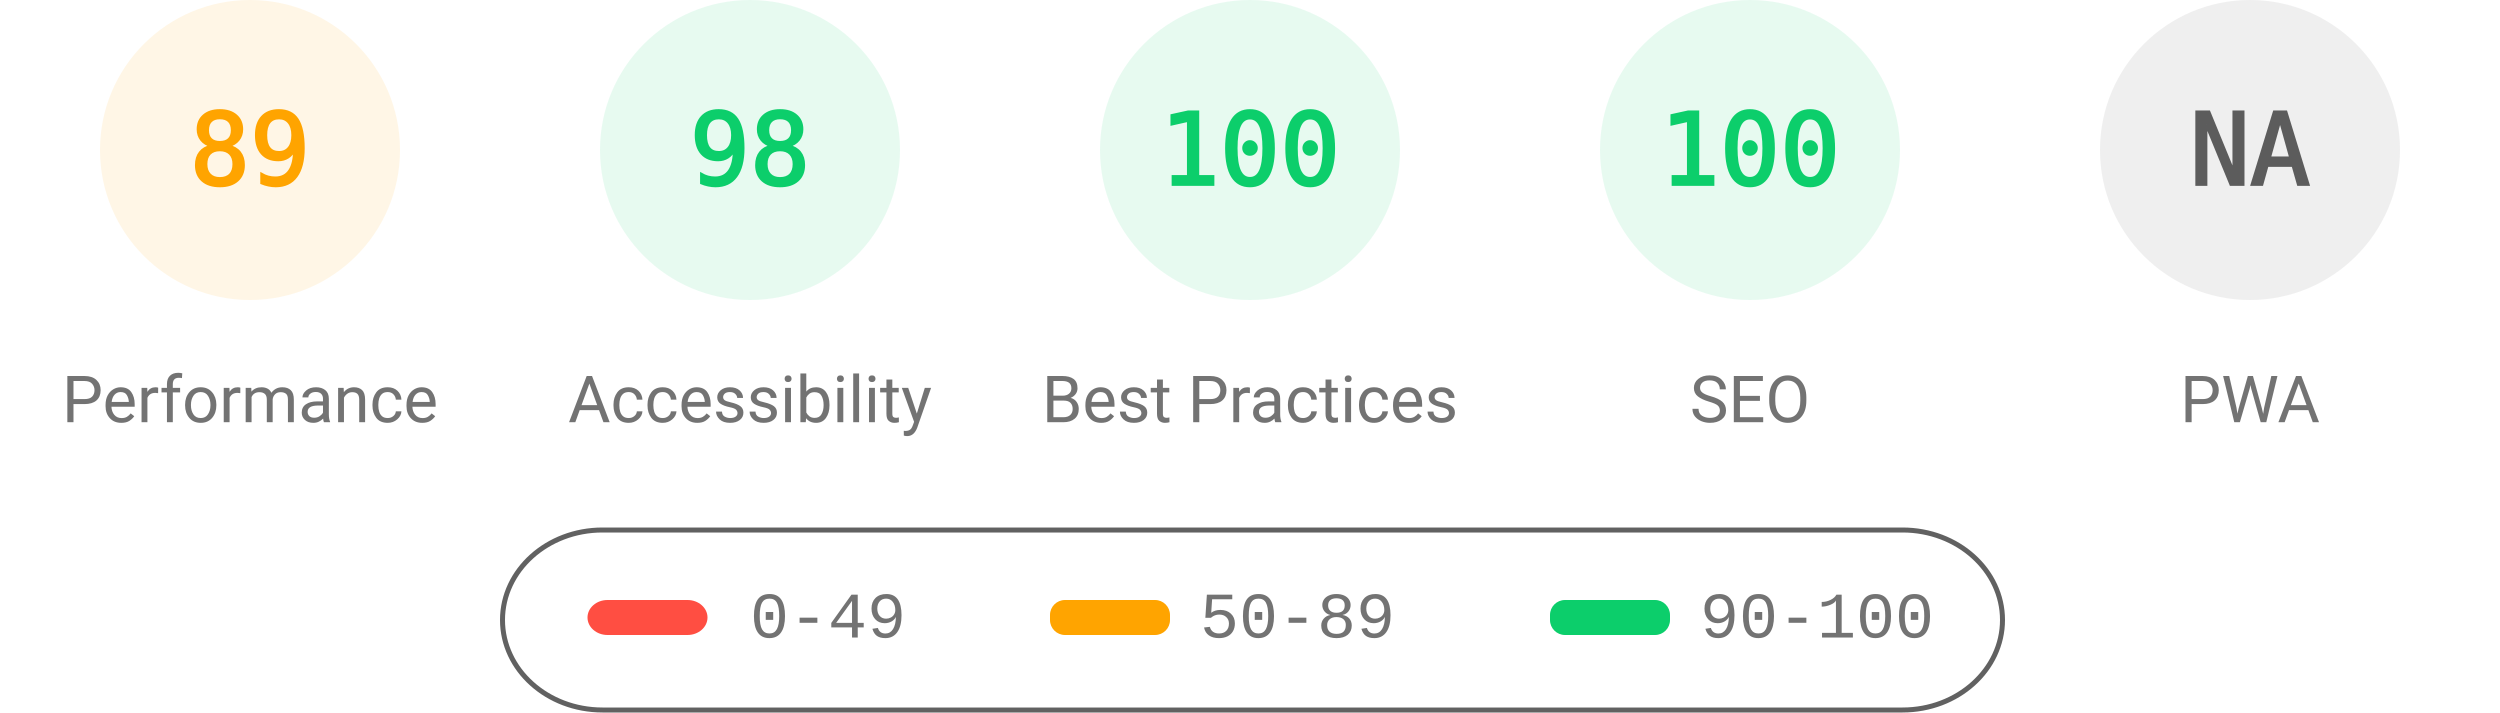
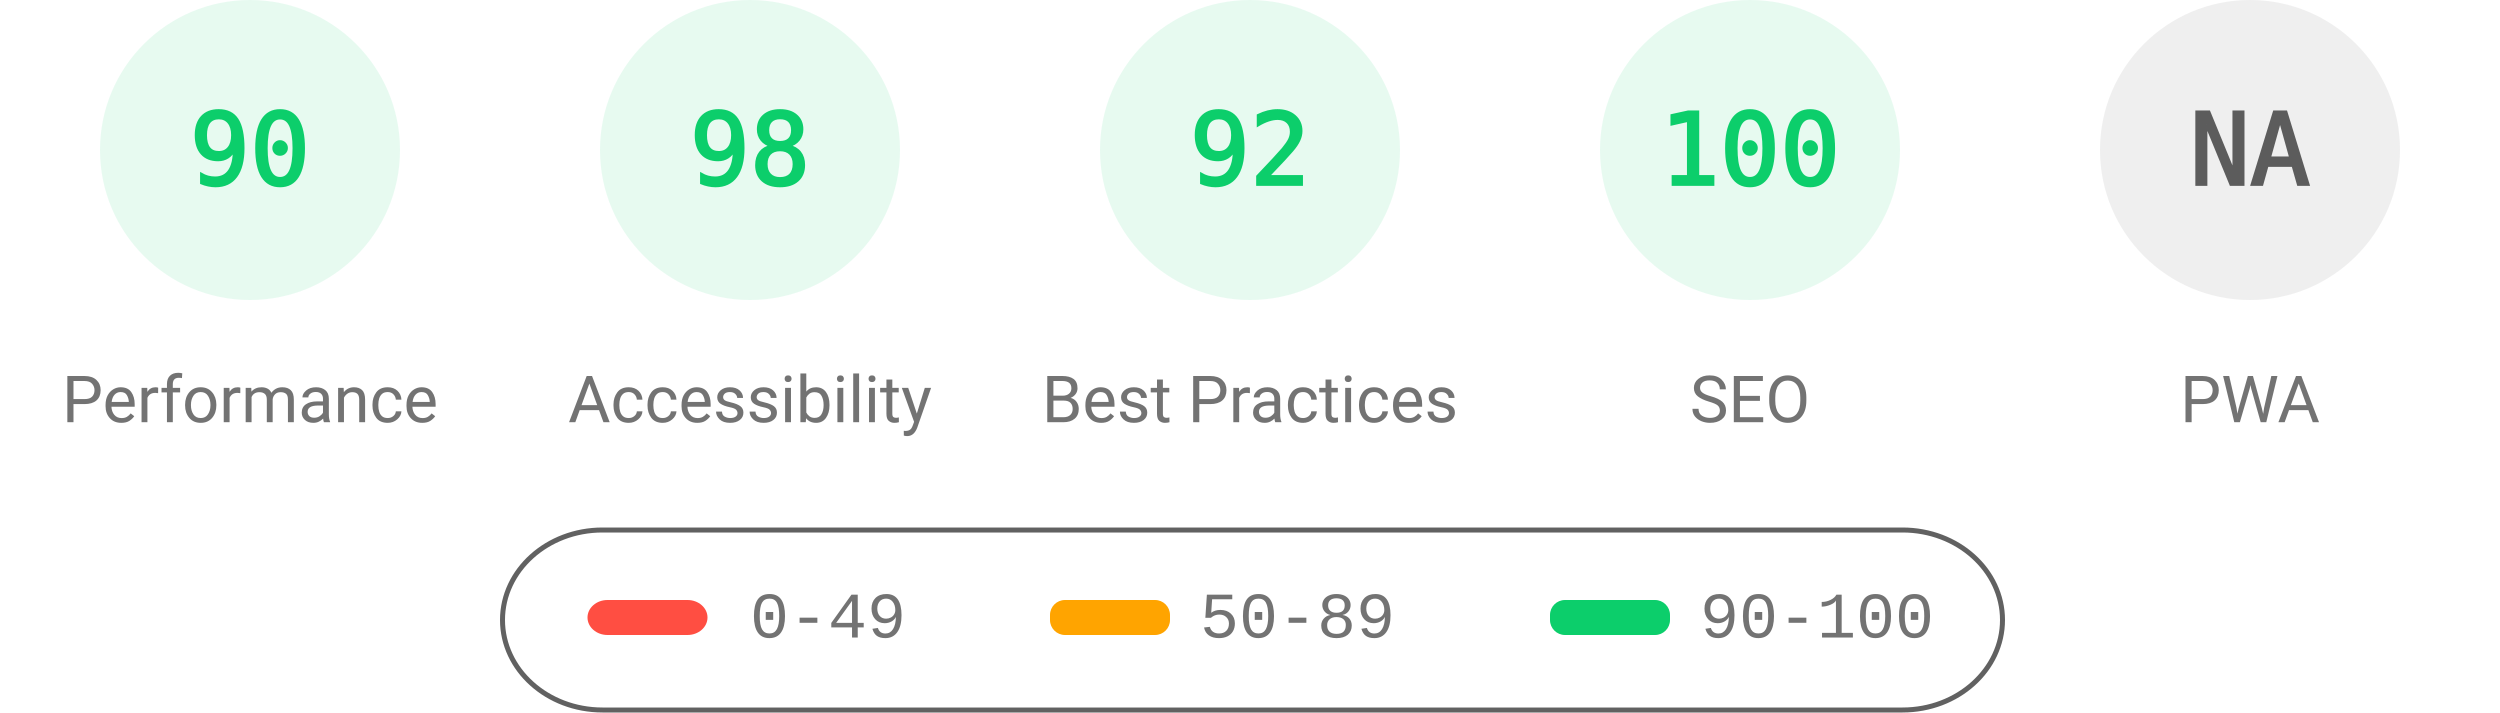
<svg xmlns="http://www.w3.org/2000/svg" fill="none" width="1000" height="285">
  <style>.gauge-base{opacity:.1}.gauge-arc{fill:none;animation-delay:250ms;stroke-linecap:round;transform:rotate(-90deg);transform-origin:100px 60px;animation:load-gauge 1s ease forwards}.guage-text{font-size:40px;font-family:monospace;text-align:center}.guage-red{color:#ff4e42;fill:#ff4e42;stroke:#ff4e42}.guage-orange{color:#ffa400;fill:#ffa400;stroke:#ffa400}.guage-green{color:#0cce6b;fill:#0cce6b;stroke:#0cce6b}.guage-undefined{color:#5c5c5c;fill:#5c5c5c;stroke:#5c5c5c}.guage-title{color:#737373;fill:#737373;stroke:none;font-size:26px;line-height:26px;font-family:Roboto,Halvetica,Arial,sans-serif}@keyframes load-gauge{from{stroke-dasharray:0 352.858}}</style>
-   <svg class="guage-div guage-perf guage-orange" viewBox="0 0 200 200" width="200" height="200">
+   <svg class="guage-div guage-perf guage-green" viewBox="0 0 200 200" width="200" height="200">
    <circle class="gauge-base" r="56" cx="100" cy="60" stroke-width="8" />
-     <circle class="gauge-arc guage-arc-1" r="56" cx="100" cy="60" stroke-width="8" style="stroke-dasharray:313.154,351.858" />
-     <text class="guage-text" x="100" y="60" alignment-baseline="central" dominant-baseline="central" text-anchor="middle">89</text>
+     <circle class="gauge-arc guage-arc-1" r="56" cx="100" cy="60" stroke-width="8" style="stroke-dasharray:316.672,351.858" />
+     <text class="guage-text" x="100" y="60" alignment-baseline="central" dominant-baseline="central" text-anchor="middle">90</text>
    <text class="guage-title" x="100" y="160" alignment-baseline="central" dominant-baseline="central" text-anchor="middle">Performance</text>
  </svg>
  <svg class="guage-div guage-acc guage-green" viewBox="0 0 200 200" width="200" height="200" x="200">
    <circle class="gauge-base" r="56" cx="100" cy="60" stroke-width="8" />
    <circle class="gauge-arc guage-arc-2" r="56" cx="100" cy="60" stroke-width="8" style="stroke-dasharray:344.821,351.858" />
    <text class="guage-text" x="100" y="60" alignment-baseline="central" dominant-baseline="central" text-anchor="middle">98</text>
    <text class="guage-title" x="100" y="160" alignment-baseline="central" dominant-baseline="central" text-anchor="middle">Accessibility</text>
  </svg>
  <svg class="guage-div guage-best guage-green" viewBox="0 0 200 200" width="200" height="200" x="400">
    <circle class="gauge-base" r="56" cx="100" cy="60" stroke-width="8" />
-     <circle class="gauge-arc guage-arc-3" r="56" cx="100" cy="60" stroke-width="8" style="stroke-dasharray:351.858,351.858" />
-     <text class="guage-text" x="100" y="60" alignment-baseline="central" dominant-baseline="central" text-anchor="middle">100</text>
+     <circle class="gauge-arc guage-arc-3" r="56" cx="100" cy="60" stroke-width="8" style="stroke-dasharray:323.709,351.858" />
+     <text class="guage-text" x="100" y="60" alignment-baseline="central" dominant-baseline="central" text-anchor="middle">92</text>
    <text class="guage-title" x="100" y="160" alignment-baseline="central" dominant-baseline="central" text-anchor="middle">Best Practices</text>
  </svg>
  <svg class="guage-div guage-seo guage-green" viewBox="0 0 200 200" width="200" height="200" x="600">
    <circle class="gauge-base" r="56" cx="100" cy="60" stroke-width="8" />
    <circle class="gauge-arc guage-arc-4" r="56" cx="100" cy="60" stroke-width="8" style="stroke-dasharray:351.858,351.858" />
    <text class="guage-text" x="100" y="60" alignment-baseline="central" dominant-baseline="central" text-anchor="middle">100</text>
    <text class="guage-title" x="100" y="160" alignment-baseline="central" dominant-baseline="central" text-anchor="middle">SEO</text>
  </svg>
  <svg class="guage-div guage-pwa guage-undefined" viewBox="0 0 200 200" width="200" height="200" x="800">
    <circle class="gauge-base" r="56" cx="100" cy="60" stroke-width="8" />
    <circle class="gauge-arc guage-arc-4" r="56" cx="100" cy="60" stroke-width="8" style="stroke-dasharray:351.858,351.858" />
    <text class="guage-text" x="100" y="60" alignment-baseline="central" dominant-baseline="central" text-anchor="middle">NA</text>
    <text class="guage-title" x="100" y="160" alignment-baseline="central" dominant-baseline="central" text-anchor="middle">PWA</text>
  </svg>
  <svg width="604" height="76" x="200" y="210">
    <path fill="none" id="canvas_background" d="M-1-1h604v80H-1z" />
    <rect fill-opacity="0" stroke="#616161" stroke-width="2" rx="40" id="svg_2" height="72" width="600" y="2" x="1" fill="#000" />
    <rect stroke="#000" rx="8" id="svg_3" height="14" width="48" y="30" x="35" stroke-opacity="null" stroke-width="0" fill="#ff4e42" />
    <rect stroke="#000" rx="6" id="svg_4" height="14" width="48" y="30" x="220" stroke-opacity="null" stroke-width="0" fill="#ffa400" />
    <rect stroke="#000" rx="6" id="svg_5" height="14" width="48" y="30" x="420" stroke-opacity="null" stroke-width="0" fill="#0cce6b" />
    <text xml:space="preserve" text-anchor="start" font-family="'Courier New', Courier, monospace" font-size="26" id="svg_6" y="45" x="100" stroke-opacity="null" stroke-width="0" stroke="#000" fill="#737373">0-49</text>
    <text xml:space="preserve" text-anchor="start" font-family="'Courier New', Courier, monospace" font-size="26" id="svg_7" y="45" x="280" stroke-opacity="null" stroke-width="0" stroke="#000" fill="#737373">50-89</text>
    <text xml:space="preserve" text-anchor="start" font-family="'Courier New', Courier, monospace" font-size="26" id="svg_8" y="45" x="480" stroke-opacity="null" stroke-width="0" stroke="#000" fill="#737373">90-100</text>
  </svg>
</svg>
